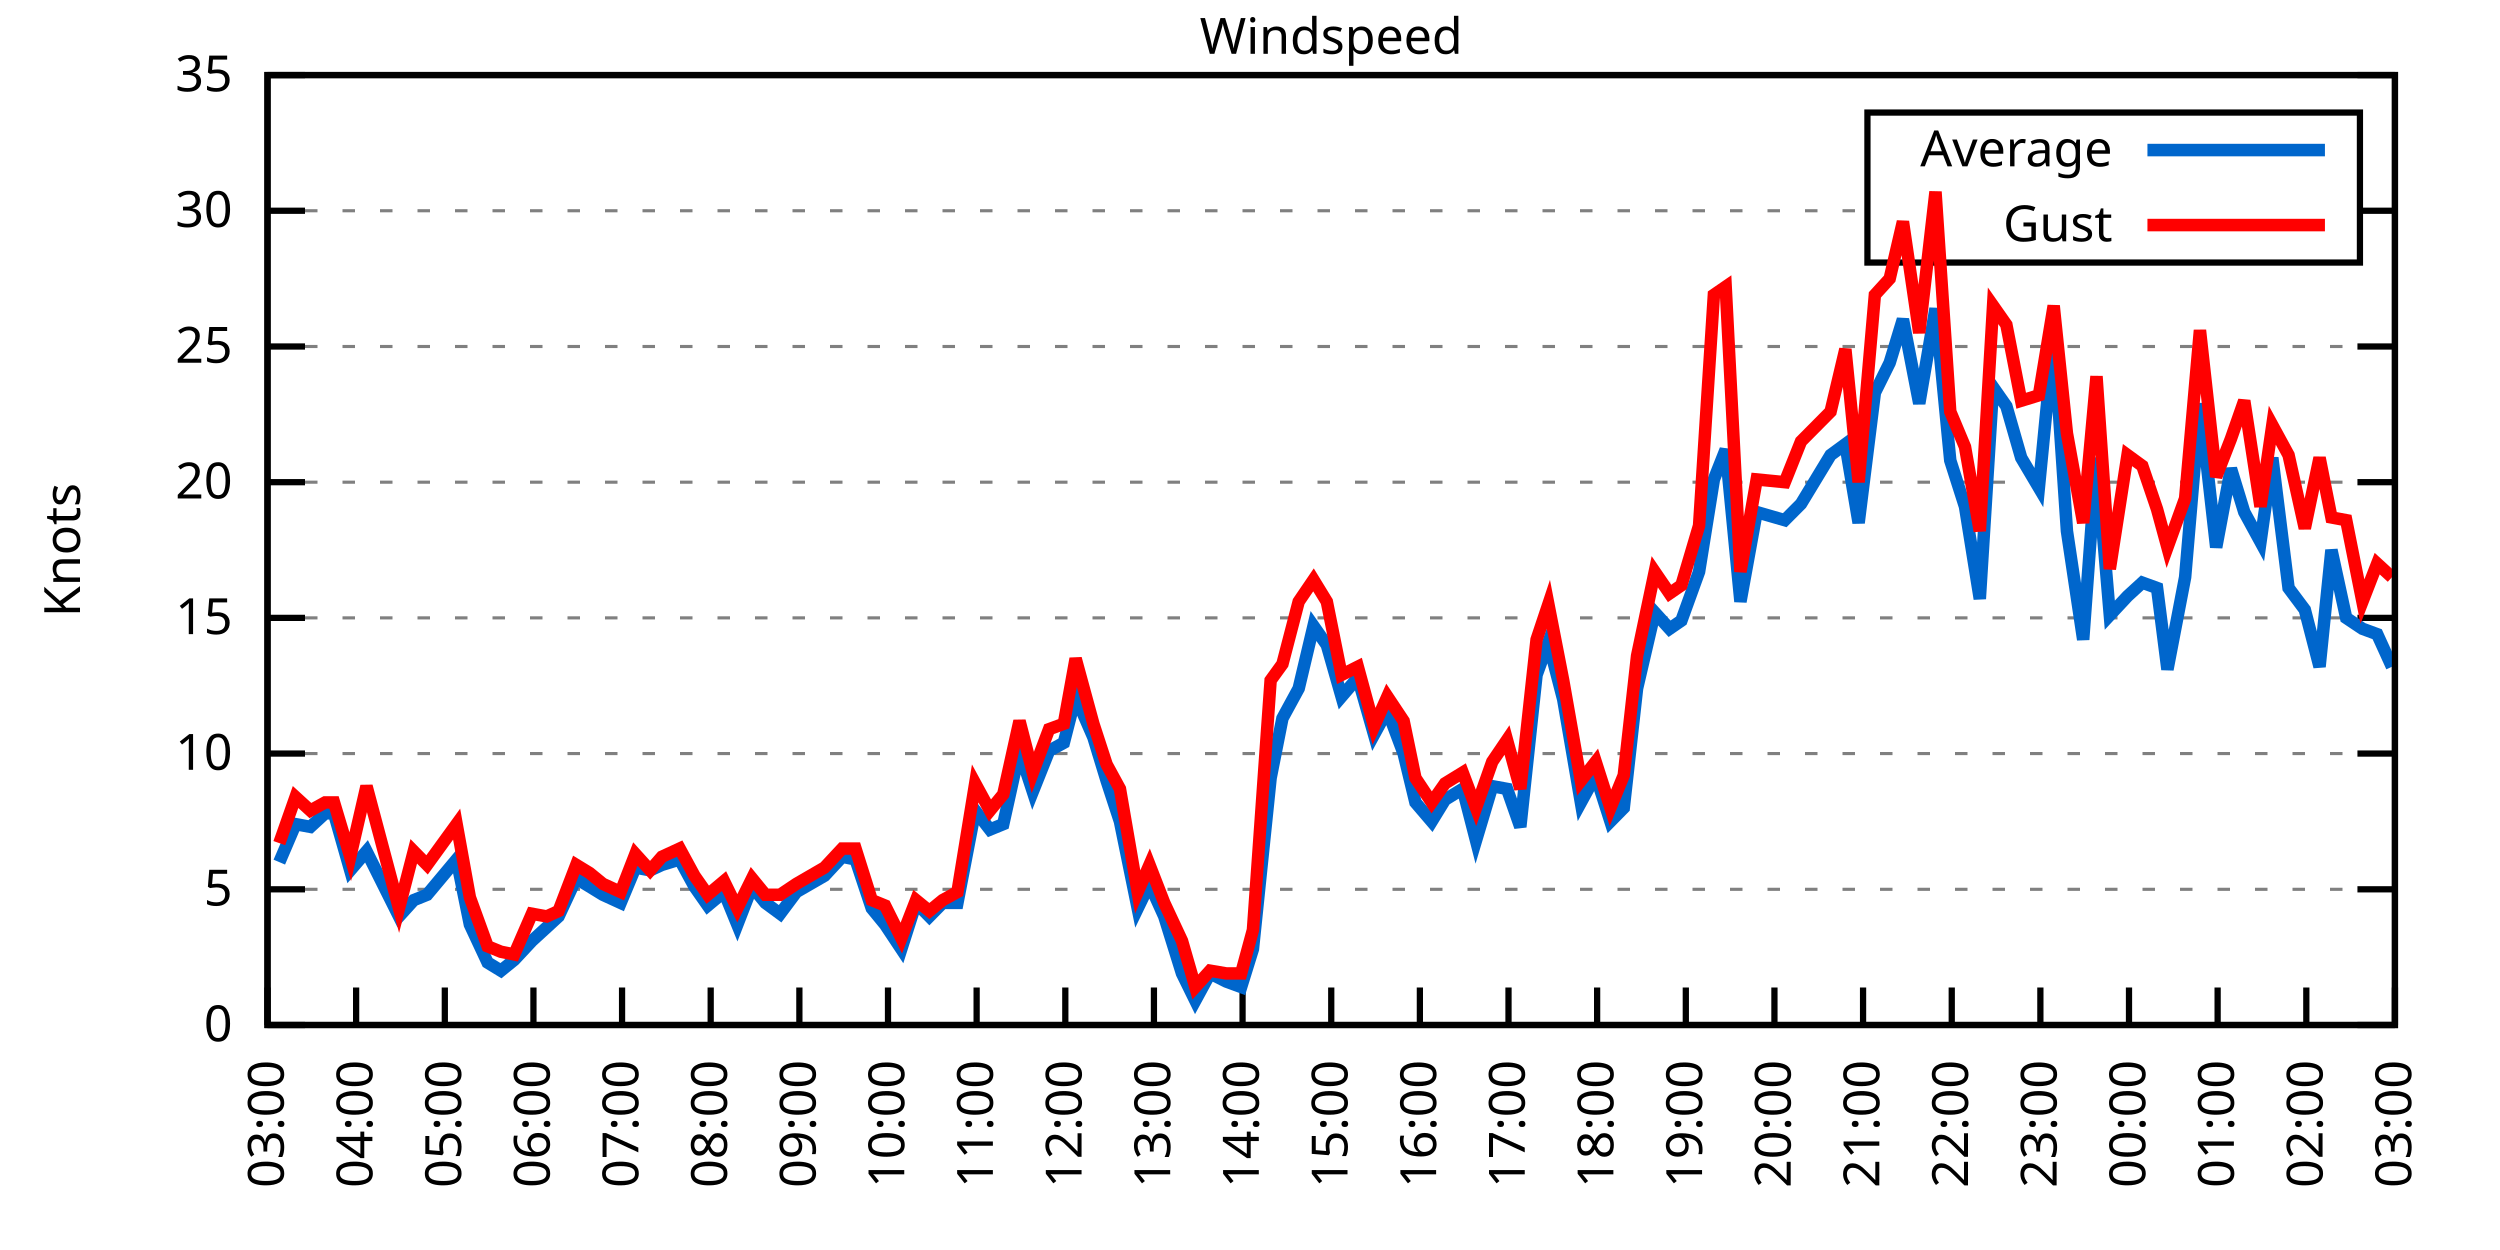
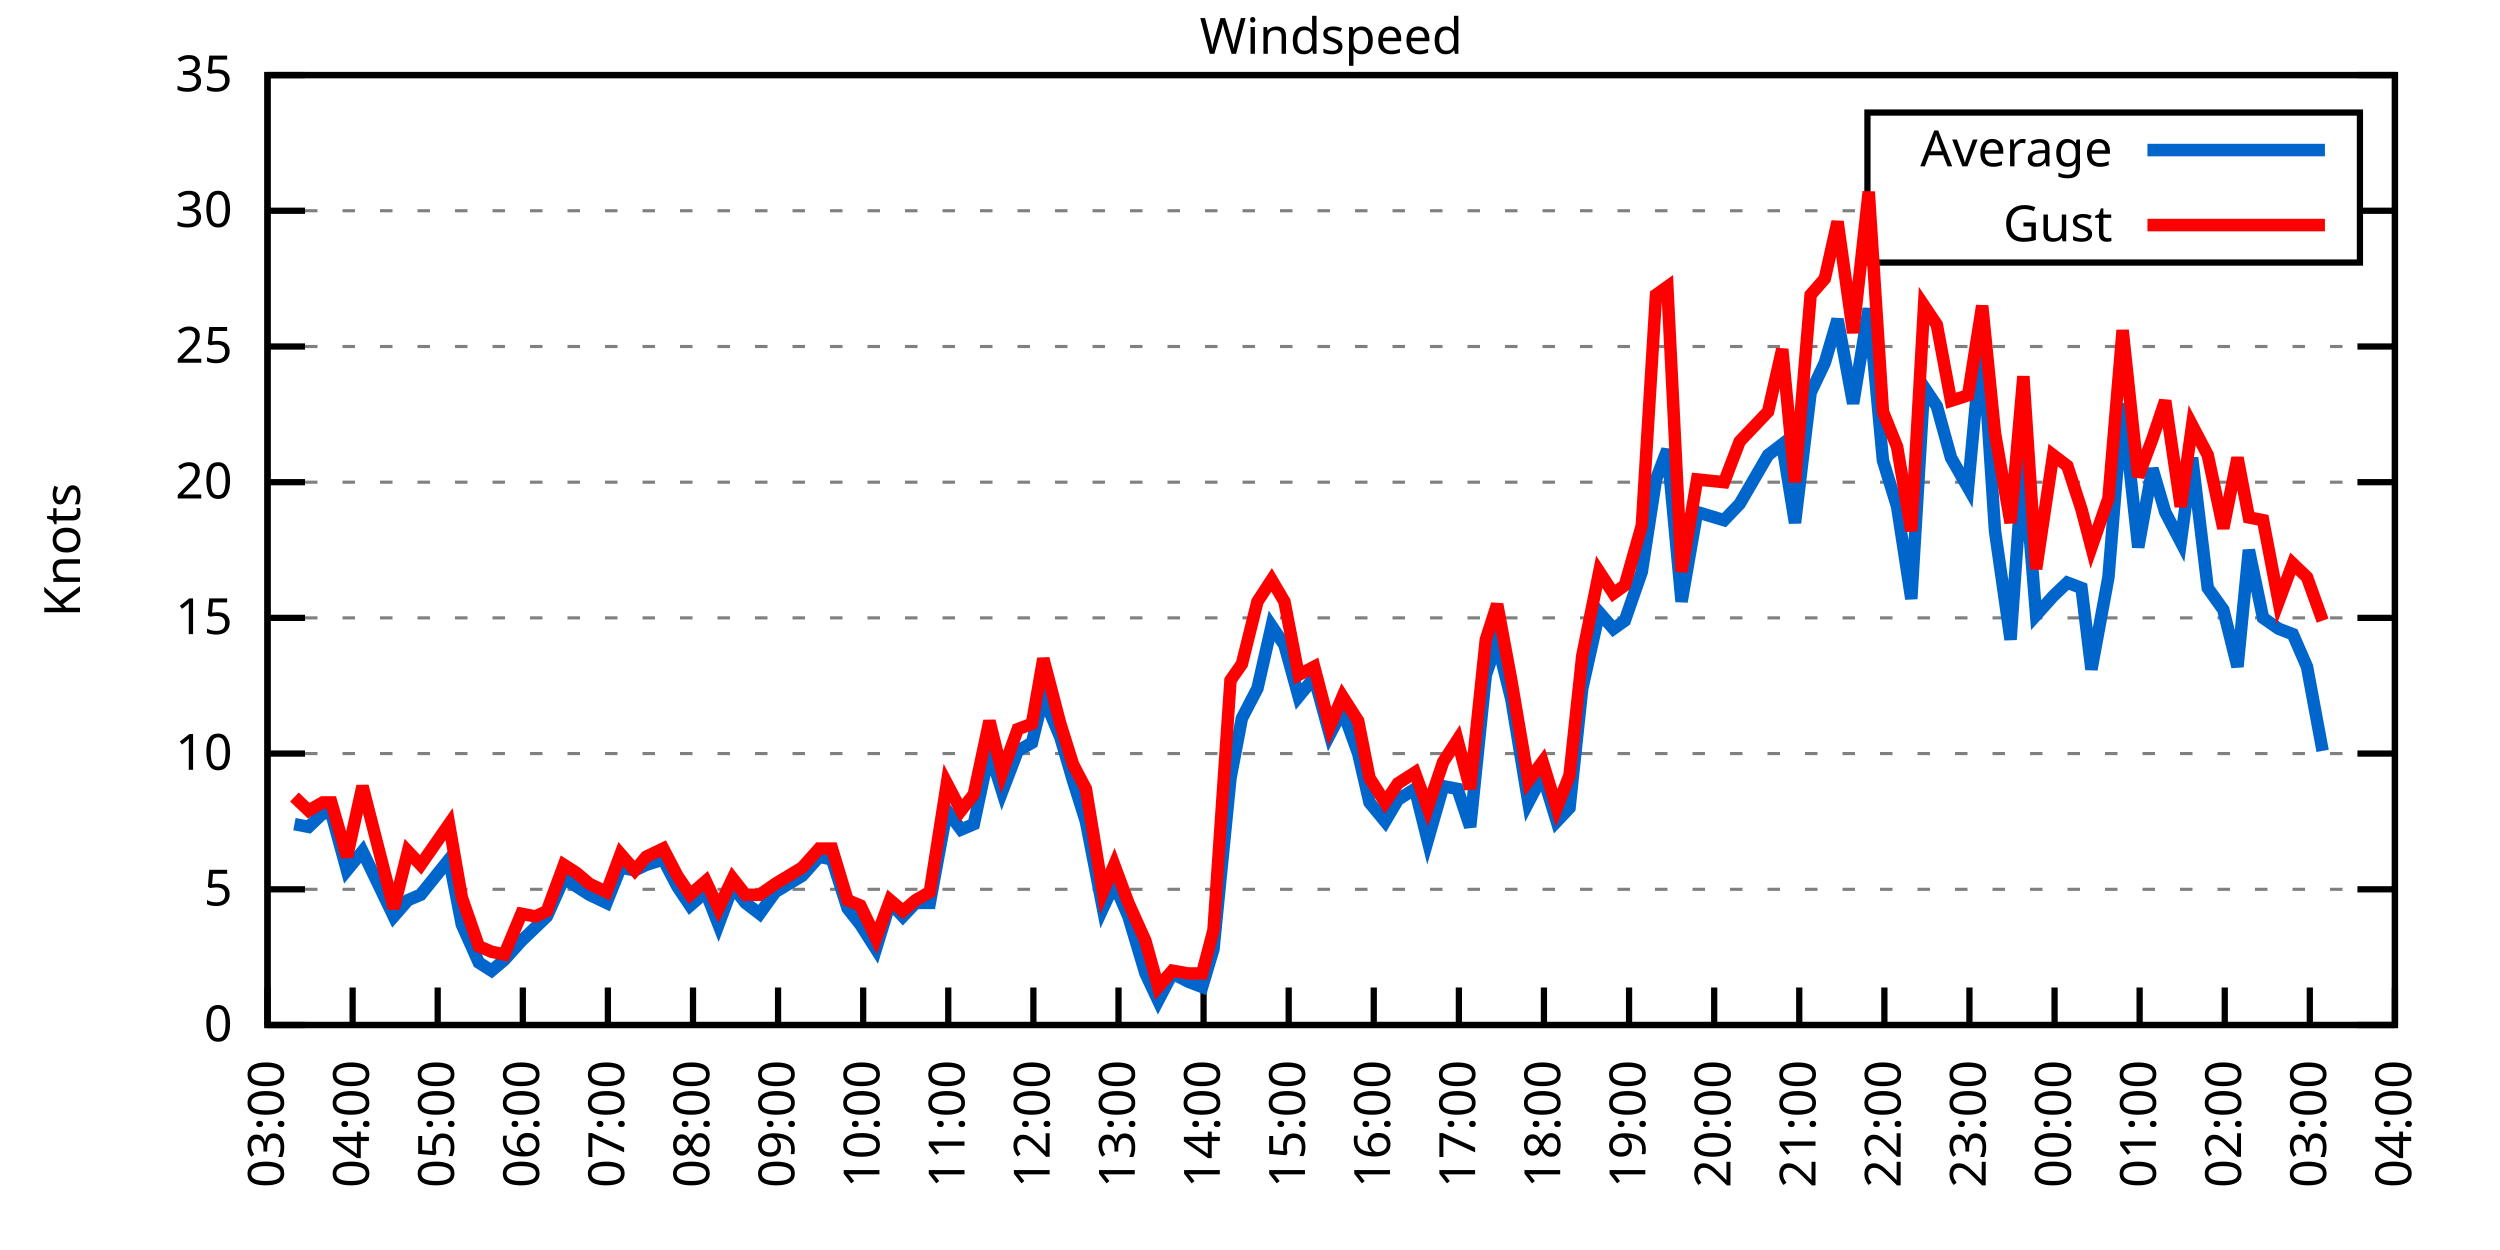
<svg xmlns="http://www.w3.org/2000/svg" xmlns:xlink="http://www.w3.org/1999/xlink" width="400" height="200" viewBox="0 0 400 200">
  <g id="gnuplot_canvas">
    <rect x="0" y="0" width="400" height="200" fill="none" />
    <defs>
      <circle id="gpDot" r="0.5" stroke-width="0.5" stroke="currentColor" />
      <path id="gpPt0" stroke-width="0.333" stroke="currentColor" d="M-1,0 h2 M0,-1 v2" />
      <path id="gpPt1" stroke-width="0.333" stroke="currentColor" d="M-1,-1 L1,1 M1,-1 L-1,1" />
      <path id="gpPt2" stroke-width="0.333" stroke="currentColor" d="M-1,0 L1,0 M0,-1 L0,1 M-1,-1 L1,1 M-1,1 L1,-1" />
      <rect id="gpPt3" stroke-width="0.333" stroke="currentColor" x="-1" y="-1" width="2" height="2" />
      <rect id="gpPt4" stroke-width="0.333" stroke="currentColor" fill="currentColor" x="-1" y="-1" width="2" height="2" />
      <circle id="gpPt5" stroke-width="0.333" stroke="currentColor" cx="0" cy="0" r="1" />
      <use xlink:href="#gpPt5" id="gpPt6" fill="currentColor" stroke="none" />
      <path id="gpPt7" stroke-width="0.333" stroke="currentColor" d="M0,-1.33 L-1.33,0.67 L1.33,0.67 z" />
      <use xlink:href="#gpPt7" id="gpPt8" fill="currentColor" stroke="none" />
      <use xlink:href="#gpPt7" id="gpPt9" stroke="currentColor" transform="rotate(180)" />
      <use xlink:href="#gpPt9" id="gpPt10" fill="currentColor" stroke="none" />
      <use xlink:href="#gpPt3" id="gpPt11" stroke="currentColor" transform="rotate(45)" />
      <use xlink:href="#gpPt11" id="gpPt12" fill="currentColor" stroke="none" />
      <path id="gpPt13" stroke-width="0.333" stroke="currentColor" d="M0,1.330 L1.265,0.411 L0.782,-1.067 L-0.782,-1.076 L-1.265,0.411 z" />
      <use xlink:href="#gpPt13" id="gpPt14" fill="currentColor" stroke="none" />
      <filter id="textbox" filterUnits="objectBoundingBox" x="0" y="0" height="1" width="1">
        <feFlood flood-color="white" flood-opacity="1" result="bgnd" />
        <feComposite in="SourceGraphic" in2="bgnd" operator="atop" />
      </filter>
      <filter id="greybox" filterUnits="objectBoundingBox" x="0" y="0" height="1" width="1">
        <feFlood flood-color="lightgrey" flood-opacity="1" result="grey" />
        <feComposite in="SourceGraphic" in2="grey" operator="atop" />
      </filter>
    </defs>
    <g fill="none" color="white" stroke="currentColor" stroke-width="1.00" stroke-linecap="butt" stroke-linejoin="miter">
</g>
    <g fill="none" color="black" stroke="currentColor" stroke-width="1.00" stroke-linecap="butt" stroke-linejoin="miter">
      <g stroke="none" shape-rendering="crispEdges">
        <polygon fill="rgb(255, 255, 255)" points="42.80,164.00 383.18,164.00 383.18,12.02 42.80,12.02 " />
      </g>
    </g>
    <g fill="none" color="black" stroke="currentColor" stroke-width="1.00" stroke-linecap="butt" stroke-linejoin="miter">
</g>
    <g fill="none" color="black" stroke="black" stroke-width="0.50" stroke-linecap="butt" stroke-linejoin="miter">
</g>
    <g fill="none" color="gray" stroke="currentColor" stroke-width="0.50" stroke-linecap="butt" stroke-linejoin="miter">
      <path stroke="gray" stroke-dasharray="2,4" class="gridline" d="M42.80,164.00 L383.19,164.00  " />
    </g>
    <g fill="none" color="gray" stroke="gray" stroke-width="1.00" stroke-linecap="butt" stroke-linejoin="miter">
</g>
    <g fill="none" color="black" stroke="currentColor" stroke-width="1.00" stroke-linecap="butt" stroke-linejoin="miter">
      <path stroke="black" d="M42.80,164.00 L48.80,164.00 M383.19,164.00 L377.19,164.00  " />
      <g transform="translate(37.20,166.60)" stroke="none" fill="black" font-family="Sans" font-size="8.00" text-anchor="end">
        <text>
          <tspan font-family="Sans"> 0</tspan>
        </text>
      </g>
    </g>
    <g fill="none" color="black" stroke="currentColor" stroke-width="1.00" stroke-linecap="butt" stroke-linejoin="miter">
</g>
    <g fill="none" color="black" stroke="black" stroke-width="0.50" stroke-linecap="butt" stroke-linejoin="miter">
</g>
    <g fill="none" color="gray" stroke="currentColor" stroke-width="0.50" stroke-linecap="butt" stroke-linejoin="miter">
      <path stroke="gray" stroke-dasharray="2,4" class="gridline" d="M42.80,142.29 L383.19,142.29  " />
    </g>
    <g fill="none" color="gray" stroke="gray" stroke-width="1.00" stroke-linecap="butt" stroke-linejoin="miter">
</g>
    <g fill="none" color="black" stroke="currentColor" stroke-width="1.00" stroke-linecap="butt" stroke-linejoin="miter">
      <path stroke="black" d="M42.80,142.29 L48.80,142.29 M383.19,142.29 L377.19,142.29  " />
      <g transform="translate(37.20,144.89)" stroke="none" fill="black" font-family="Sans" font-size="8.00" text-anchor="end">
        <text>
          <tspan font-family="Sans"> 5</tspan>
        </text>
      </g>
    </g>
    <g fill="none" color="black" stroke="currentColor" stroke-width="1.00" stroke-linecap="butt" stroke-linejoin="miter">
</g>
    <g fill="none" color="black" stroke="black" stroke-width="0.50" stroke-linecap="butt" stroke-linejoin="miter">
</g>
    <g fill="none" color="gray" stroke="currentColor" stroke-width="0.50" stroke-linecap="butt" stroke-linejoin="miter">
      <path stroke="gray" stroke-dasharray="2,4" class="gridline" d="M42.80,120.57 L383.19,120.57  " />
    </g>
    <g fill="none" color="gray" stroke="gray" stroke-width="1.00" stroke-linecap="butt" stroke-linejoin="miter">
</g>
    <g fill="none" color="black" stroke="currentColor" stroke-width="1.00" stroke-linecap="butt" stroke-linejoin="miter">
      <path stroke="black" d="M42.80,120.57 L48.80,120.57 M383.19,120.57 L377.19,120.57  " />
      <g transform="translate(37.20,123.17)" stroke="none" fill="black" font-family="Sans" font-size="8.00" text-anchor="end">
        <text>
          <tspan font-family="Sans"> 10</tspan>
        </text>
      </g>
    </g>
    <g fill="none" color="black" stroke="currentColor" stroke-width="1.00" stroke-linecap="butt" stroke-linejoin="miter">
</g>
    <g fill="none" color="black" stroke="black" stroke-width="0.50" stroke-linecap="butt" stroke-linejoin="miter">
</g>
    <g fill="none" color="gray" stroke="currentColor" stroke-width="0.50" stroke-linecap="butt" stroke-linejoin="miter">
      <path stroke="gray" stroke-dasharray="2,4" class="gridline" d="M42.80,98.86 L383.19,98.86  " />
    </g>
    <g fill="none" color="gray" stroke="gray" stroke-width="1.00" stroke-linecap="butt" stroke-linejoin="miter">
</g>
    <g fill="none" color="black" stroke="currentColor" stroke-width="1.00" stroke-linecap="butt" stroke-linejoin="miter">
      <path stroke="black" d="M42.80,98.86 L48.80,98.86 M383.19,98.86 L377.19,98.86  " />
      <g transform="translate(37.20,101.46)" stroke="none" fill="black" font-family="Sans" font-size="8.00" text-anchor="end">
        <text>
          <tspan font-family="Sans"> 15</tspan>
        </text>
      </g>
    </g>
    <g fill="none" color="black" stroke="currentColor" stroke-width="1.00" stroke-linecap="butt" stroke-linejoin="miter">
</g>
    <g fill="none" color="black" stroke="black" stroke-width="0.50" stroke-linecap="butt" stroke-linejoin="miter">
</g>
    <g fill="none" color="gray" stroke="currentColor" stroke-width="0.50" stroke-linecap="butt" stroke-linejoin="miter">
      <path stroke="gray" stroke-dasharray="2,4" class="gridline" d="M42.80,77.15 L383.19,77.15  " />
    </g>
    <g fill="none" color="gray" stroke="gray" stroke-width="1.00" stroke-linecap="butt" stroke-linejoin="miter">
</g>
    <g fill="none" color="black" stroke="currentColor" stroke-width="1.00" stroke-linecap="butt" stroke-linejoin="miter">
      <path stroke="black" d="M42.80,77.15 L48.80,77.15 M383.19,77.15 L377.19,77.15  " />
      <g transform="translate(37.20,79.75)" stroke="none" fill="black" font-family="Sans" font-size="8.00" text-anchor="end">
        <text>
          <tspan font-family="Sans"> 20</tspan>
        </text>
      </g>
    </g>
    <g fill="none" color="black" stroke="currentColor" stroke-width="1.00" stroke-linecap="butt" stroke-linejoin="miter">
</g>
    <g fill="none" color="black" stroke="black" stroke-width="0.50" stroke-linecap="butt" stroke-linejoin="miter">
</g>
    <g fill="none" color="gray" stroke="currentColor" stroke-width="0.50" stroke-linecap="butt" stroke-linejoin="miter">
      <path stroke="gray" stroke-dasharray="2,4" class="gridline" d="M42.80,55.44 L383.19,55.44  " />
    </g>
    <g fill="none" color="gray" stroke="gray" stroke-width="1.00" stroke-linecap="butt" stroke-linejoin="miter">
</g>
    <g fill="none" color="black" stroke="currentColor" stroke-width="1.00" stroke-linecap="butt" stroke-linejoin="miter">
      <path stroke="black" d="M42.80,55.44 L48.80,55.44 M383.19,55.44 L377.19,55.44  " />
      <g transform="translate(37.20,58.04)" stroke="none" fill="black" font-family="Sans" font-size="8.00" text-anchor="end">
        <text>
          <tspan font-family="Sans"> 25</tspan>
        </text>
      </g>
    </g>
    <g fill="none" color="black" stroke="currentColor" stroke-width="1.00" stroke-linecap="butt" stroke-linejoin="miter">
</g>
    <g fill="none" color="black" stroke="black" stroke-width="0.50" stroke-linecap="butt" stroke-linejoin="miter">
</g>
    <g fill="none" color="gray" stroke="currentColor" stroke-width="0.50" stroke-linecap="butt" stroke-linejoin="miter">
      <path stroke="gray" stroke-dasharray="2,4" class="gridline" d="M42.80,33.72 L298.79,33.72 M377.59,33.72 L383.19,33.72  " />
    </g>
    <g fill="none" color="gray" stroke="gray" stroke-width="1.00" stroke-linecap="butt" stroke-linejoin="miter">
</g>
    <g fill="none" color="black" stroke="currentColor" stroke-width="1.00" stroke-linecap="butt" stroke-linejoin="miter">
      <path stroke="black" d="M42.80,33.72 L48.80,33.72 M383.19,33.72 L377.19,33.72  " />
      <g transform="translate(37.20,36.32)" stroke="none" fill="black" font-family="Sans" font-size="8.00" text-anchor="end">
        <text>
          <tspan font-family="Sans"> 30</tspan>
        </text>
      </g>
    </g>
    <g fill="none" color="black" stroke="currentColor" stroke-width="1.00" stroke-linecap="butt" stroke-linejoin="miter">
</g>
    <g fill="none" color="black" stroke="black" stroke-width="0.50" stroke-linecap="butt" stroke-linejoin="miter">
</g>
    <g fill="none" color="gray" stroke="currentColor" stroke-width="0.50" stroke-linecap="butt" stroke-linejoin="miter">
      <path stroke="gray" stroke-dasharray="2,4" class="gridline" d="M42.80,12.01 L383.19,12.01  " />
    </g>
    <g fill="none" color="gray" stroke="gray" stroke-width="1.00" stroke-linecap="butt" stroke-linejoin="miter">
</g>
    <g fill="none" color="black" stroke="currentColor" stroke-width="1.00" stroke-linecap="butt" stroke-linejoin="miter">
      <path stroke="black" d="M42.80,12.01 L48.80,12.01 M383.19,12.01 L377.19,12.01  " />
      <g transform="translate(37.20,14.61)" stroke="none" fill="black" font-family="Sans" font-size="8.00" text-anchor="end">
        <text>
          <tspan font-family="Sans"> 35</tspan>
        </text>
      </g>
    </g>
    <g fill="none" color="black" stroke="currentColor" stroke-width="1.00" stroke-linecap="butt" stroke-linejoin="miter">
      <path stroke="black" d="M42.80,164.00 L42.80,158.00  " />
      <g transform="translate(45.40,169.60) rotate(270.00)" stroke="none" fill="black" font-family="Sans" font-size="8.00" text-anchor="end">
        <text>
          <tspan font-family="Sans">03:00</tspan>
        </text>
      </g>
    </g>
    <g fill="none" color="black" stroke="currentColor" stroke-width="1.00" stroke-linecap="butt" stroke-linejoin="miter">
-       <path stroke="black" d="M56.98,164.00 L56.98,158.00  " />
-       <g transform="translate(59.58,169.60) rotate(270.00)" stroke="none" fill="black" font-family="Sans" font-size="8.00" text-anchor="end">
+       <path stroke="black" d="M56.42,164.00 L56.42,158.00  " />
+       <g transform="translate(59.02,169.60) rotate(270.00)" stroke="none" fill="black" font-family="Sans" font-size="8.00" text-anchor="end">
        <text>
          <tspan font-family="Sans">04:00</tspan>
        </text>
      </g>
    </g>
    <g fill="none" color="black" stroke="currentColor" stroke-width="1.00" stroke-linecap="butt" stroke-linejoin="miter">
-       <path stroke="black" d="M71.17,164.00 L71.17,158.00  " />
-       <g transform="translate(73.77,169.60) rotate(270.00)" stroke="none" fill="black" font-family="Sans" font-size="8.00" text-anchor="end">
+       <path stroke="black" d="M70.03,164.00 L70.03,158.00  " />
+       <g transform="translate(72.63,169.60) rotate(270.00)" stroke="none" fill="black" font-family="Sans" font-size="8.00" text-anchor="end">
        <text>
          <tspan font-family="Sans">05:00</tspan>
        </text>
      </g>
    </g>
    <g fill="none" color="black" stroke="currentColor" stroke-width="1.00" stroke-linecap="butt" stroke-linejoin="miter">
-       <path stroke="black" d="M85.35,164.00 L85.35,158.00  " />
-       <g transform="translate(87.95,169.60) rotate(270.00)" stroke="none" fill="black" font-family="Sans" font-size="8.00" text-anchor="end">
+       <path stroke="black" d="M83.65,164.00 L83.65,158.00  " />
+       <g transform="translate(86.25,169.60) rotate(270.00)" stroke="none" fill="black" font-family="Sans" font-size="8.00" text-anchor="end">
        <text>
          <tspan font-family="Sans">06:00</tspan>
        </text>
      </g>
    </g>
    <g fill="none" color="black" stroke="currentColor" stroke-width="1.00" stroke-linecap="butt" stroke-linejoin="miter">
-       <path stroke="black" d="M99.53,164.00 L99.53,158.00  " />
-       <g transform="translate(102.13,169.60) rotate(270.00)" stroke="none" fill="black" font-family="Sans" font-size="8.00" text-anchor="end">
+       <path stroke="black" d="M97.26,164.00 L97.26,158.00  " />
+       <g transform="translate(99.86,169.60) rotate(270.00)" stroke="none" fill="black" font-family="Sans" font-size="8.00" text-anchor="end">
        <text>
          <tspan font-family="Sans">07:00</tspan>
        </text>
      </g>
    </g>
    <g fill="none" color="black" stroke="currentColor" stroke-width="1.00" stroke-linecap="butt" stroke-linejoin="miter">
-       <path stroke="black" d="M113.71,164.00 L113.71,158.00  " />
-       <g transform="translate(116.31,169.60) rotate(270.00)" stroke="none" fill="black" font-family="Sans" font-size="8.00" text-anchor="end">
+       <path stroke="black" d="M110.88,164.00 L110.88,158.00  " />
+       <g transform="translate(113.48,169.60) rotate(270.00)" stroke="none" fill="black" font-family="Sans" font-size="8.00" text-anchor="end">
        <text>
          <tspan font-family="Sans">08:00</tspan>
        </text>
      </g>
    </g>
    <g fill="none" color="black" stroke="currentColor" stroke-width="1.00" stroke-linecap="butt" stroke-linejoin="miter">
-       <path stroke="black" d="M127.90,164.00 L127.90,158.00  " />
-       <g transform="translate(130.50,169.60) rotate(270.00)" stroke="none" fill="black" font-family="Sans" font-size="8.00" text-anchor="end">
+       <path stroke="black" d="M124.49,164.00 L124.49,158.00  " />
+       <g transform="translate(127.09,169.60) rotate(270.00)" stroke="none" fill="black" font-family="Sans" font-size="8.00" text-anchor="end">
        <text>
          <tspan font-family="Sans">09:00</tspan>
        </text>
      </g>
    </g>
    <g fill="none" color="black" stroke="currentColor" stroke-width="1.00" stroke-linecap="butt" stroke-linejoin="miter">
-       <path stroke="black" d="M142.08,164.00 L142.08,158.00  " />
-       <g transform="translate(144.68,169.60) rotate(270.00)" stroke="none" fill="black" font-family="Sans" font-size="8.00" text-anchor="end">
+       <path stroke="black" d="M138.11,164.00 L138.11,158.00  " />
+       <g transform="translate(140.71,169.60) rotate(270.00)" stroke="none" fill="black" font-family="Sans" font-size="8.00" text-anchor="end">
        <text>
          <tspan font-family="Sans">10:00</tspan>
        </text>
      </g>
    </g>
    <g fill="none" color="black" stroke="currentColor" stroke-width="1.00" stroke-linecap="butt" stroke-linejoin="miter">
-       <path stroke="black" d="M156.26,164.00 L156.26,158.00  " />
-       <g transform="translate(158.86,169.60) rotate(270.00)" stroke="none" fill="black" font-family="Sans" font-size="8.00" text-anchor="end">
+       <path stroke="black" d="M151.72,164.00 L151.72,158.00  " />
+       <g transform="translate(154.32,169.60) rotate(270.00)" stroke="none" fill="black" font-family="Sans" font-size="8.00" text-anchor="end">
        <text>
          <tspan font-family="Sans">11:00</tspan>
        </text>
      </g>
    </g>
    <g fill="none" color="black" stroke="currentColor" stroke-width="1.00" stroke-linecap="butt" stroke-linejoin="miter">
-       <path stroke="black" d="M170.45,164.00 L170.45,158.00  " />
-       <g transform="translate(173.05,169.60) rotate(270.00)" stroke="none" fill="black" font-family="Sans" font-size="8.00" text-anchor="end">
+       <path stroke="black" d="M165.34,164.00 L165.34,158.00  " />
+       <g transform="translate(167.94,169.60) rotate(270.00)" stroke="none" fill="black" font-family="Sans" font-size="8.00" text-anchor="end">
        <text>
          <tspan font-family="Sans">12:00</tspan>
        </text>
      </g>
    </g>
    <g fill="none" color="black" stroke="currentColor" stroke-width="1.00" stroke-linecap="butt" stroke-linejoin="miter">
-       <path stroke="black" d="M184.63,164.00 L184.63,158.00  " />
-       <g transform="translate(187.23,169.60) rotate(270.00)" stroke="none" fill="black" font-family="Sans" font-size="8.00" text-anchor="end">
+       <path stroke="black" d="M178.96,164.00 L178.96,158.00  " />
+       <g transform="translate(181.56,169.60) rotate(270.00)" stroke="none" fill="black" font-family="Sans" font-size="8.00" text-anchor="end">
        <text>
          <tspan font-family="Sans">13:00</tspan>
        </text>
      </g>
    </g>
    <g fill="none" color="black" stroke="currentColor" stroke-width="1.00" stroke-linecap="butt" stroke-linejoin="miter">
-       <path stroke="black" d="M198.81,164.00 L198.81,158.00  " />
-       <g transform="translate(201.41,169.60) rotate(270.00)" stroke="none" fill="black" font-family="Sans" font-size="8.00" text-anchor="end">
+       <path stroke="black" d="M192.57,164.00 L192.57,158.00  " />
+       <g transform="translate(195.17,169.60) rotate(270.00)" stroke="none" fill="black" font-family="Sans" font-size="8.00" text-anchor="end">
        <text>
          <tspan font-family="Sans">14:00</tspan>
        </text>
      </g>
    </g>
    <g fill="none" color="black" stroke="currentColor" stroke-width="1.00" stroke-linecap="butt" stroke-linejoin="miter">
-       <path stroke="black" d="M213.00,164.00 L213.00,158.00  " />
-       <g transform="translate(215.60,169.60) rotate(270.00)" stroke="none" fill="black" font-family="Sans" font-size="8.00" text-anchor="end">
+       <path stroke="black" d="M206.19,164.00 L206.19,158.00  " />
+       <g transform="translate(208.79,169.60) rotate(270.00)" stroke="none" fill="black" font-family="Sans" font-size="8.00" text-anchor="end">
        <text>
          <tspan font-family="Sans">15:00</tspan>
        </text>
      </g>
    </g>
    <g fill="none" color="black" stroke="currentColor" stroke-width="1.00" stroke-linecap="butt" stroke-linejoin="miter">
-       <path stroke="black" d="M227.18,164.00 L227.18,158.00  " />
-       <g transform="translate(229.78,169.60) rotate(270.00)" stroke="none" fill="black" font-family="Sans" font-size="8.00" text-anchor="end">
+       <path stroke="black" d="M219.80,164.00 L219.80,158.00  " />
+       <g transform="translate(222.40,169.60) rotate(270.00)" stroke="none" fill="black" font-family="Sans" font-size="8.00" text-anchor="end">
        <text>
          <tspan font-family="Sans">16:00</tspan>
        </text>
      </g>
    </g>
    <g fill="none" color="black" stroke="currentColor" stroke-width="1.00" stroke-linecap="butt" stroke-linejoin="miter">
-       <path stroke="black" d="M241.36,164.00 L241.36,158.00  " />
-       <g transform="translate(243.96,169.60) rotate(270.00)" stroke="none" fill="black" font-family="Sans" font-size="8.00" text-anchor="end">
+       <path stroke="black" d="M233.42,164.00 L233.42,158.00  " />
+       <g transform="translate(236.02,169.60) rotate(270.00)" stroke="none" fill="black" font-family="Sans" font-size="8.00" text-anchor="end">
        <text>
          <tspan font-family="Sans">17:00</tspan>
        </text>
      </g>
    </g>
    <g fill="none" color="black" stroke="currentColor" stroke-width="1.00" stroke-linecap="butt" stroke-linejoin="miter">
-       <path stroke="black" d="M255.54,164.00 L255.54,158.00  " />
-       <g transform="translate(258.14,169.60) rotate(270.00)" stroke="none" fill="black" font-family="Sans" font-size="8.00" text-anchor="end">
+       <path stroke="black" d="M247.03,164.00 L247.03,158.00  " />
+       <g transform="translate(249.63,169.60) rotate(270.00)" stroke="none" fill="black" font-family="Sans" font-size="8.00" text-anchor="end">
        <text>
          <tspan font-family="Sans">18:00</tspan>
        </text>
      </g>
    </g>
    <g fill="none" color="black" stroke="currentColor" stroke-width="1.00" stroke-linecap="butt" stroke-linejoin="miter">
-       <path stroke="black" d="M269.73,164.00 L269.73,158.00  " />
-       <g transform="translate(272.33,169.60) rotate(270.00)" stroke="none" fill="black" font-family="Sans" font-size="8.00" text-anchor="end">
+       <path stroke="black" d="M260.65,164.00 L260.65,158.00  " />
+       <g transform="translate(263.25,169.60) rotate(270.00)" stroke="none" fill="black" font-family="Sans" font-size="8.00" text-anchor="end">
        <text>
          <tspan font-family="Sans">19:00</tspan>
        </text>
      </g>
    </g>
    <g fill="none" color="black" stroke="currentColor" stroke-width="1.00" stroke-linecap="butt" stroke-linejoin="miter">
-       <path stroke="black" d="M283.91,164.00 L283.91,158.00  " />
-       <g transform="translate(286.51,169.60) rotate(270.00)" stroke="none" fill="black" font-family="Sans" font-size="8.00" text-anchor="end">
+       <path stroke="black" d="M274.27,164.00 L274.27,158.00  " />
+       <g transform="translate(276.87,169.60) rotate(270.00)" stroke="none" fill="black" font-family="Sans" font-size="8.00" text-anchor="end">
        <text>
          <tspan font-family="Sans">20:00</tspan>
        </text>
      </g>
    </g>
    <g fill="none" color="black" stroke="currentColor" stroke-width="1.00" stroke-linecap="butt" stroke-linejoin="miter">
-       <path stroke="black" d="M298.09,164.00 L298.09,158.00  " />
-       <g transform="translate(300.69,169.60) rotate(270.00)" stroke="none" fill="black" font-family="Sans" font-size="8.00" text-anchor="end">
+       <path stroke="black" d="M287.88,164.00 L287.88,158.00  " />
+       <g transform="translate(290.48,169.60) rotate(270.00)" stroke="none" fill="black" font-family="Sans" font-size="8.00" text-anchor="end">
        <text>
          <tspan font-family="Sans">21:00</tspan>
        </text>
      </g>
    </g>
    <g fill="none" color="black" stroke="currentColor" stroke-width="1.00" stroke-linecap="butt" stroke-linejoin="miter">
-       <path stroke="black" d="M312.28,164.00 L312.28,158.00  " />
-       <g transform="translate(314.88,169.60) rotate(270.00)" stroke="none" fill="black" font-family="Sans" font-size="8.00" text-anchor="end">
+       <path stroke="black" d="M301.50,164.00 L301.50,158.00  " />
+       <g transform="translate(304.10,169.60) rotate(270.00)" stroke="none" fill="black" font-family="Sans" font-size="8.00" text-anchor="end">
        <text>
          <tspan font-family="Sans">22:00</tspan>
        </text>
      </g>
    </g>
    <g fill="none" color="black" stroke="currentColor" stroke-width="1.00" stroke-linecap="butt" stroke-linejoin="miter">
-       <path stroke="black" d="M326.46,164.00 L326.46,158.00  " />
-       <g transform="translate(329.06,169.60) rotate(270.00)" stroke="none" fill="black" font-family="Sans" font-size="8.00" text-anchor="end">
+       <path stroke="black" d="M315.11,164.00 L315.11,158.00  " />
+       <g transform="translate(317.71,169.60) rotate(270.00)" stroke="none" fill="black" font-family="Sans" font-size="8.00" text-anchor="end">
        <text>
          <tspan font-family="Sans">23:00</tspan>
        </text>
      </g>
    </g>
    <g fill="none" color="black" stroke="currentColor" stroke-width="1.00" stroke-linecap="butt" stroke-linejoin="miter">
-       <path stroke="black" d="M340.64,164.00 L340.64,158.00  " />
-       <g transform="translate(343.24,169.60) rotate(270.00)" stroke="none" fill="black" font-family="Sans" font-size="8.00" text-anchor="end">
+       <path stroke="black" d="M328.73,164.00 L328.73,158.00  " />
+       <g transform="translate(331.33,169.60) rotate(270.00)" stroke="none" fill="black" font-family="Sans" font-size="8.00" text-anchor="end">
        <text>
          <tspan font-family="Sans">00:00</tspan>
        </text>
      </g>
    </g>
    <g fill="none" color="black" stroke="currentColor" stroke-width="1.00" stroke-linecap="butt" stroke-linejoin="miter">
-       <path stroke="black" d="M354.82,164.00 L354.82,158.00  " />
-       <g transform="translate(357.42,169.60) rotate(270.00)" stroke="none" fill="black" font-family="Sans" font-size="8.00" text-anchor="end">
+       <path stroke="black" d="M342.34,164.00 L342.34,158.00  " />
+       <g transform="translate(344.94,169.60) rotate(270.00)" stroke="none" fill="black" font-family="Sans" font-size="8.00" text-anchor="end">
        <text>
          <tspan font-family="Sans">01:00</tspan>
        </text>
      </g>
    </g>
    <g fill="none" color="black" stroke="currentColor" stroke-width="1.00" stroke-linecap="butt" stroke-linejoin="miter">
-       <path stroke="black" d="M369.01,164.00 L369.01,158.00  " />
-       <g transform="translate(371.61,169.60) rotate(270.00)" stroke="none" fill="black" font-family="Sans" font-size="8.00" text-anchor="end">
+       <path stroke="black" d="M355.96,164.00 L355.96,158.00  " />
+       <g transform="translate(358.56,169.60) rotate(270.00)" stroke="none" fill="black" font-family="Sans" font-size="8.00" text-anchor="end">
        <text>
          <tspan font-family="Sans">02:00</tspan>
+         </text>
+       </g>
+     </g>
+     <g fill="none" color="black" stroke="currentColor" stroke-width="1.00" stroke-linecap="butt" stroke-linejoin="miter">
+       <path stroke="black" d="M369.57,164.00 L369.57,158.00  " />
+       <g transform="translate(372.17,169.60) rotate(270.00)" stroke="none" fill="black" font-family="Sans" font-size="8.00" text-anchor="end">
+         <text>
+           <tspan font-family="Sans">03:00</tspan>
        </text>
      </g>
    </g>
    <g fill="none" color="black" stroke="currentColor" stroke-width="1.00" stroke-linecap="butt" stroke-linejoin="miter">
      <path stroke="black" d="M383.19,164.00 L383.19,158.00  " />
      <g transform="translate(385.79,169.60) rotate(270.00)" stroke="none" fill="black" font-family="Sans" font-size="8.00" text-anchor="end">
        <text>
-           <tspan font-family="Sans">03:00</tspan>
+           <tspan font-family="Sans">04:00</tspan>
        </text>
      </g>
    </g>
    <g fill="none" color="black" stroke="currentColor" stroke-width="1.00" stroke-linecap="butt" stroke-linejoin="miter">
</g>
    <g fill="none" color="black" stroke="currentColor" stroke-width="1.00" stroke-linecap="butt" stroke-linejoin="miter">
      <path stroke="black" d="M42.80,12.01 L42.80,164.00 L383.19,164.00 L383.19,12.01 L42.80,12.01 Z  " />
    </g>
    <g fill="none" color="black" stroke="currentColor" stroke-width="1.00" stroke-linecap="butt" stroke-linejoin="miter">
</g>
    <g fill="none" color="black" stroke="currentColor" stroke-width="1.00" stroke-linecap="butt" stroke-linejoin="miter">
      <path stroke="black" d="M298.79,42.01 L298.79,18.01 L377.59,18.01 L377.59,42.01 L298.79,42.01 Z  " />
    </g>
    <g id="Windspeed_plot_1">
      <g fill="none" color="white" stroke="black" stroke-width="2.00" stroke-linecap="butt" stroke-linejoin="miter">
</g>
      <g fill="none" color="black" stroke="currentColor" stroke-width="2.00" stroke-linecap="butt" stroke-linejoin="miter">
        <g transform="translate(337.99,26.61)" stroke="none" fill="black" font-family="Sans" font-size="8.00" text-anchor="end">
          <text>
            <tspan font-family="Sans">Average</tspan>
          </text>
        </g>
      </g>
      <g fill="none" color="black" stroke="currentColor" stroke-width="2.00" stroke-linecap="butt" stroke-linejoin="miter">
-         <path stroke="rgb(  0, 102, 204)" d="M343.59,24.01 L371.99,24.01 M44.69,137.94 L47.29,131.86 L49.66,132.30 L52.02,130.13 L53.44,130.13 L56.04,139.25   L58.64,136.21 L63.84,146.63 L66.20,144.02 L68.33,143.16 L73.06,137.51 L75.18,147.93 L78.02,154.01 L80.15,155.31   L82.28,153.58 L85.11,150.54 L87.48,148.37 L89.37,146.63 L92.20,140.55 L94.33,141.85 L96.46,143.16 L99.30,144.46   L101.66,138.81 L104.02,139.25 L105.91,138.38 L108.75,137.51 L111.11,141.85 L113.24,144.89 L115.84,142.72 L117.97,147.93   L120.33,141.85 L122.46,144.46 L124.82,146.20 L127.42,142.72 L131.92,140.12 L134.75,137.08 L136.88,137.51 L139.48,145.33   L141.61,147.93 L144.21,151.84 L146.57,144.46 L148.70,146.63 L150.83,144.46 L153.19,144.46 L156.03,129.69 L158.39,132.73   L160.52,131.86 L163.12,120.14 L165.25,126.65 L167.85,120.14 L170.21,118.84 L172.10,111.45 L174.94,117.97 L177.06,124.92   L179.19,131.43 L182.03,145.33 L183.92,141.42 L186.28,146.63 L189.12,155.75 L191.25,160.09 L193.61,155.75 L196.21,157.05   L198.58,157.92 L200.47,151.84 L203.30,124.48 L205.19,114.93 L207.79,110.15 L210.16,100.16 L212.29,103.20 L214.65,111.45   L217.25,108.42 L219.85,117.53 L221.98,113.63 L224.58,120.57 L226.47,128.39 L229.07,131.43 L231.20,127.96 L234.03,126.22   L236.16,134.47 L238.76,125.79 L241.12,126.22 L243.25,132.30 L245.85,107.98 L247.74,102.77 L250.11,111.89 L252.94,128.39   L255.31,124.05 L257.67,131.43 L259.80,129.26 L261.93,110.15 L264.76,97.99 L267.13,100.60 L269.02,99.30 L271.85,91.48   L274.22,76.71 L276.11,71.94 L278.47,96.26 L281.07,81.93 L285.56,83.23 L288.16,80.62 L292.89,72.81 L295.26,71.07   L297.38,83.66 L299.98,62.82 L302.35,58.04 L304.47,51.09 L307.08,64.56 L309.68,49.36 L312.04,73.67 L314.40,81.06   L316.77,95.82 L318.89,61.95 L321.02,64.99 L323.39,73.24 L326.22,78.02 L328.59,53.70 L330.71,84.97 L333.31,102.34   L335.44,73.24 L337.57,98.43 L340.40,95.39 L342.77,93.22 L345.13,94.08 L346.79,107.11 L349.62,92.35 L351.99,64.56   L354.59,87.57 L356.95,74.98 L359.08,81.93 L361.68,86.70 L363.57,73.24 L366.17,94.08 L368.77,97.56 L371.13,106.68   L373.03,88.00 L375.39,98.86 L377.99,100.60 L380.35,101.47 L382.72,106.68  " />
+         <path stroke="rgb(  0, 102, 204)" d="M343.59,24.01 L371.99,24.01 M47.11,131.86 L49.38,132.30 L51.65,130.13 L53.01,130.13 L55.51,139.25 L58.00,136.21   L63.00,146.63 L65.27,144.02 L67.31,143.16 L71.85,137.51 L73.89,147.93 L76.61,154.01 L78.65,155.31 L80.70,153.58   L83.42,150.54 L85.69,148.37 L87.50,146.63 L90.23,140.55 L92.27,141.85 L94.31,143.16 L97.04,144.46 L99.30,138.81   L101.57,139.25 L103.39,138.38 L106.11,137.51 L108.38,141.85 L110.42,144.89 L112.92,142.72 L114.96,147.93 L117.23,141.85   L119.27,144.46 L121.54,146.20 L124.04,142.72 L128.35,140.12 L131.07,137.08 L133.12,137.51 L135.61,145.33 L137.66,147.93   L140.15,151.84 L142.42,144.46 L144.46,146.63 L146.51,144.46 L148.77,144.46 L151.50,129.69 L153.77,132.73 L155.81,131.86   L158.31,120.14 L160.35,126.65 L162.84,120.14 L165.11,118.84 L166.93,111.45 L169.65,117.97 L171.69,124.92 L173.74,131.43   L176.46,145.33 L178.28,141.42 L180.54,146.63 L183.27,155.75 L185.31,160.09 L187.58,155.75 L190.08,157.05 L192.34,157.92   L194.16,151.84 L196.88,124.48 L198.70,114.93 L201.19,110.15 L203.46,100.16 L205.51,103.20 L207.78,111.45 L210.27,108.42   L212.77,117.53 L214.81,113.63 L217.31,120.57 L219.12,128.39 L221.62,131.43 L223.66,127.96 L226.38,126.22 L228.43,134.47   L230.92,125.79 L233.19,126.22 L235.23,132.30 L237.73,107.98 L239.55,102.77 L241.81,111.89 L244.54,128.39 L246.81,124.05   L249.08,131.43 L251.12,129.26 L253.16,110.15 L255.88,97.99 L258.15,100.60 L259.97,99.30 L262.69,91.48 L264.96,76.71   L266.78,71.94 L269.05,96.26 L271.54,81.93 L275.85,83.23 L278.35,80.62 L282.89,72.81 L285.16,71.07 L287.20,83.66   L289.70,62.82 L291.97,58.04 L294.01,51.09 L296.50,64.56 L299.00,49.36 L301.27,73.67 L303.54,81.06 L305.81,95.82   L307.85,61.95 L309.89,64.99 L312.16,73.24 L314.89,78.02 L317.15,53.70 L319.20,84.97 L321.69,102.34 L323.74,73.24   L325.78,98.43 L328.50,95.39 L330.77,93.22 L333.04,94.08 L334.63,107.11 L337.35,92.35 L339.62,64.56 L342.12,87.57   L344.39,74.98 L346.43,81.93 L348.92,86.70 L350.74,73.24 L353.24,94.08 L355.73,97.56 L358.00,106.68 L359.82,88.00   L362.09,98.86 L364.58,100.60 L366.85,101.47 L369.12,106.68 L371.62,120.14  " />
      </g>
    </g>
    <g id="Windspeed_plot_2">
      <g fill="none" color="black" stroke="currentColor" stroke-width="2.00" stroke-linecap="butt" stroke-linejoin="miter">
        <g transform="translate(337.99,38.61)" stroke="none" fill="black" font-family="Sans" font-size="8.00" text-anchor="end">
          <text>
            <tspan font-family="Sans">Gust</tspan>
          </text>
        </g>
      </g>
      <g fill="none" color="black" stroke="currentColor" stroke-width="2.00" stroke-linecap="butt" stroke-linejoin="miter">
-         <path stroke="rgb(255,   0,   0)" d="M343.59,36.01 L371.99,36.01 M44.69,134.90 L47.29,127.52 L49.66,129.69 L52.02,128.39 L53.44,128.39 L56.04,137.08   L58.64,125.79 L63.84,145.33 L66.20,136.21 L68.33,138.38 L73.06,131.86 L75.18,143.59 L78.02,151.41 L80.15,152.28   L82.28,152.71 L85.11,146.20 L87.48,146.63 L89.37,145.76 L92.20,138.38 L94.33,139.68 L96.46,141.42 L99.30,142.72   L101.66,136.64 L104.02,139.25 L105.91,137.08 L108.75,135.77 L111.11,140.12 L113.24,143.16 L115.84,140.98 L117.97,145.33   L120.33,140.55 L122.46,143.16 L124.82,143.16 L127.42,141.42 L131.92,138.81 L134.75,135.77 L136.88,135.77 L139.48,144.02   L141.61,144.89 L144.21,150.10 L146.57,144.02 L148.70,145.76 L150.83,144.02 L153.19,142.72 L156.03,125.35 L158.39,129.69   L160.52,127.09 L163.12,115.36 L165.25,123.61 L167.85,116.67 L170.21,115.80 L172.10,105.38 L174.94,115.80 L177.06,122.31   L179.19,126.22 L182.03,142.72 L183.92,138.38 L186.28,144.46 L189.12,150.54 L191.25,157.92 L193.61,155.31 L196.21,155.75   L198.58,155.75 L200.47,148.80 L203.30,108.85 L205.19,106.24 L207.79,96.26 L210.16,92.78 L212.29,96.26 L214.65,107.98   L217.25,106.68 L219.85,116.23 L221.98,111.45 L224.58,115.36 L226.47,124.48 L229.07,128.39 L231.20,125.35 L234.03,123.61   L236.16,129.26 L238.76,121.88 L241.12,118.40 L243.25,126.22 L245.85,102.34 L247.74,96.69 L250.11,108.85 L252.94,124.92   L255.31,121.88 L257.67,129.26 L259.80,124.05 L261.93,104.94 L264.76,91.48 L267.13,94.95 L269.02,93.65 L271.85,84.10   L274.22,47.18 L276.11,45.88 L278.47,91.48 L281.07,76.71 L285.56,77.15 L288.16,70.63 L292.89,65.86 L295.26,55.87   L297.38,77.15 L299.98,47.18 L302.35,44.58 L304.47,35.46 L307.08,53.26 L309.68,30.68 L312.04,65.86 L314.40,71.50   L316.77,84.97 L318.89,48.92 L321.02,51.96 L323.39,64.12 L326.22,63.25 L328.59,48.92 L330.71,69.33 L333.31,83.66   L335.44,60.21 L337.57,91.04 L340.40,72.81 L342.77,74.54 L345.13,81.49 L346.79,87.57 L349.62,79.75 L351.99,52.83   L354.59,76.28 L356.95,70.20 L359.08,64.12 L361.68,81.06 L363.57,68.03 L366.17,72.81 L368.77,84.53 L371.13,73.24   L373.03,82.79 L375.39,83.23 L377.99,96.26 L380.35,90.18 L382.72,92.35  " />
+         <path stroke="rgb(255,   0,   0)" d="M343.59,36.01 L371.99,36.01 M47.11,127.52 L49.38,129.69 L51.65,128.39 L53.01,128.39 L55.51,137.08 L58.00,125.79   L63.00,145.33 L65.27,136.21 L67.31,138.38 L71.85,131.86 L73.89,143.59 L76.61,151.41 L78.65,152.28 L80.70,152.71   L83.42,146.20 L85.69,146.63 L87.50,145.76 L90.23,138.38 L92.27,139.68 L94.31,141.42 L97.04,142.72 L99.30,136.64   L101.57,139.25 L103.39,137.08 L106.11,135.77 L108.38,140.12 L110.42,143.16 L112.92,140.98 L114.96,145.33 L117.23,140.55   L119.27,143.16 L121.54,143.16 L124.04,141.42 L128.35,138.81 L131.07,135.77 L133.12,135.77 L135.61,144.02 L137.66,144.89   L140.15,150.10 L142.42,144.02 L144.46,145.76 L146.51,144.02 L148.77,142.72 L151.50,125.35 L153.77,129.69 L155.81,127.09   L158.31,115.36 L160.35,123.61 L162.84,116.67 L165.11,115.80 L166.93,105.38 L169.65,115.80 L171.69,122.31 L173.74,126.22   L176.46,142.72 L178.28,138.38 L180.54,144.46 L183.27,150.54 L185.31,157.92 L187.58,155.31 L190.08,155.75 L192.34,155.75   L194.16,148.80 L196.88,108.85 L198.70,106.24 L201.19,96.26 L203.46,92.78 L205.51,96.26 L207.78,107.98 L210.27,106.68   L212.77,116.23 L214.81,111.45 L217.31,115.36 L219.12,124.48 L221.62,128.39 L223.66,125.35 L226.38,123.61 L228.43,129.26   L230.92,121.88 L233.19,118.40 L235.23,126.22 L237.73,102.34 L239.55,96.69 L241.81,108.85 L244.54,124.92 L246.81,121.88   L249.08,129.26 L251.12,124.05 L253.16,104.94 L255.88,91.48 L258.15,94.95 L259.97,93.65 L262.69,84.10 L264.96,47.18   L266.78,45.88 L269.05,91.48 L271.54,76.71 L275.85,77.15 L278.35,70.63 L282.89,65.86 L285.16,55.87 L287.20,77.15   L289.70,47.18 L291.97,44.58 L294.01,35.46 L296.50,53.26 L299.00,30.68 L301.27,65.86 L303.54,71.50 L305.81,84.97   L307.85,48.92 L309.89,51.96 L312.16,64.12 L314.89,63.25 L317.15,48.92 L319.20,69.33 L321.69,83.66 L323.74,60.21   L325.78,91.04 L328.50,72.81 L330.77,74.54 L333.04,81.49 L334.63,87.57 L337.35,79.75 L339.62,52.83 L342.12,76.28   L344.39,70.20 L346.43,64.12 L348.92,81.06 L350.74,68.03 L353.24,72.81 L355.73,84.53 L358.00,73.24 L359.82,82.79   L362.09,83.23 L364.58,96.26 L366.85,90.18 L369.12,92.35 L371.62,99.30  " />
      </g>
    </g>
    <g fill="none" color="black" stroke="currentColor" stroke-width="2.00" stroke-linecap="butt" stroke-linejoin="miter">
</g>
    <g fill="none" color="black" stroke="black" stroke-width="1.00" stroke-linecap="butt" stroke-linejoin="miter">
</g>
    <g fill="none" color="black" stroke="currentColor" stroke-width="1.00" stroke-linecap="butt" stroke-linejoin="miter">
      <path stroke="black" d="M42.80,12.01 L42.80,164.00 L383.19,164.00 L383.19,12.01 L42.80,12.01 Z  " />
      <g transform="translate(12.80,88.01) rotate(270.00)" stroke="none" fill="black" font-family="Sans" font-size="8.00" text-anchor="middle">
        <text>
          <tspan font-family="Sans">Knots</tspan>
        </text>
      </g>
    </g>
    <g fill="none" color="black" stroke="currentColor" stroke-width="1.00" stroke-linecap="butt" stroke-linejoin="miter">
</g>
    <g fill="none" color="black" stroke="currentColor" stroke-width="1.00" stroke-linecap="butt" stroke-linejoin="miter">
      <g transform="translate(212.99,8.61)" stroke="none" fill="black" font-family="Sans" font-size="8.00" text-anchor="middle">
        <text>
          <tspan font-family="Sans">Windspeed</tspan>
        </text>
      </g>
    </g>
    <g fill="none" color="black" stroke="currentColor" stroke-width="1.00" stroke-linecap="butt" stroke-linejoin="miter">
</g>
  </g>
</svg>
